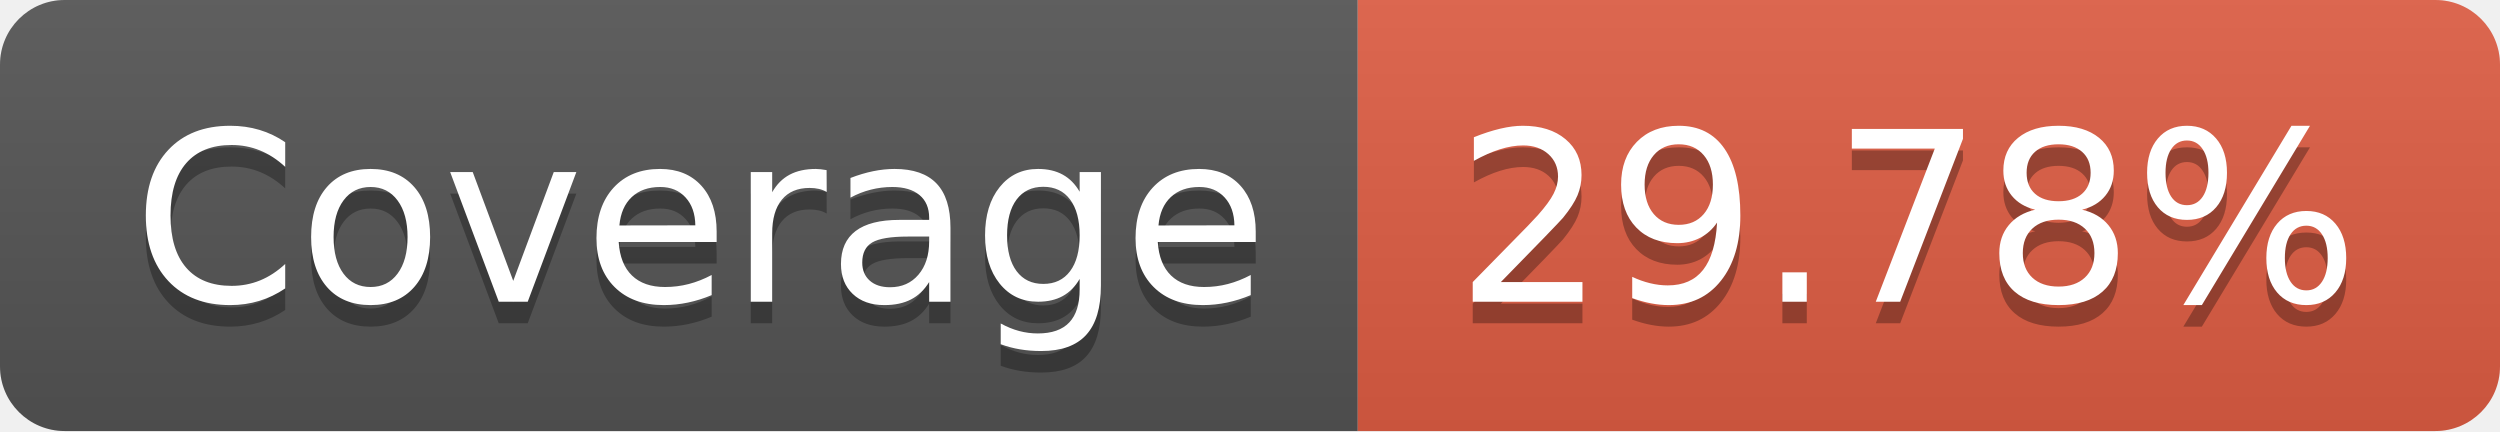
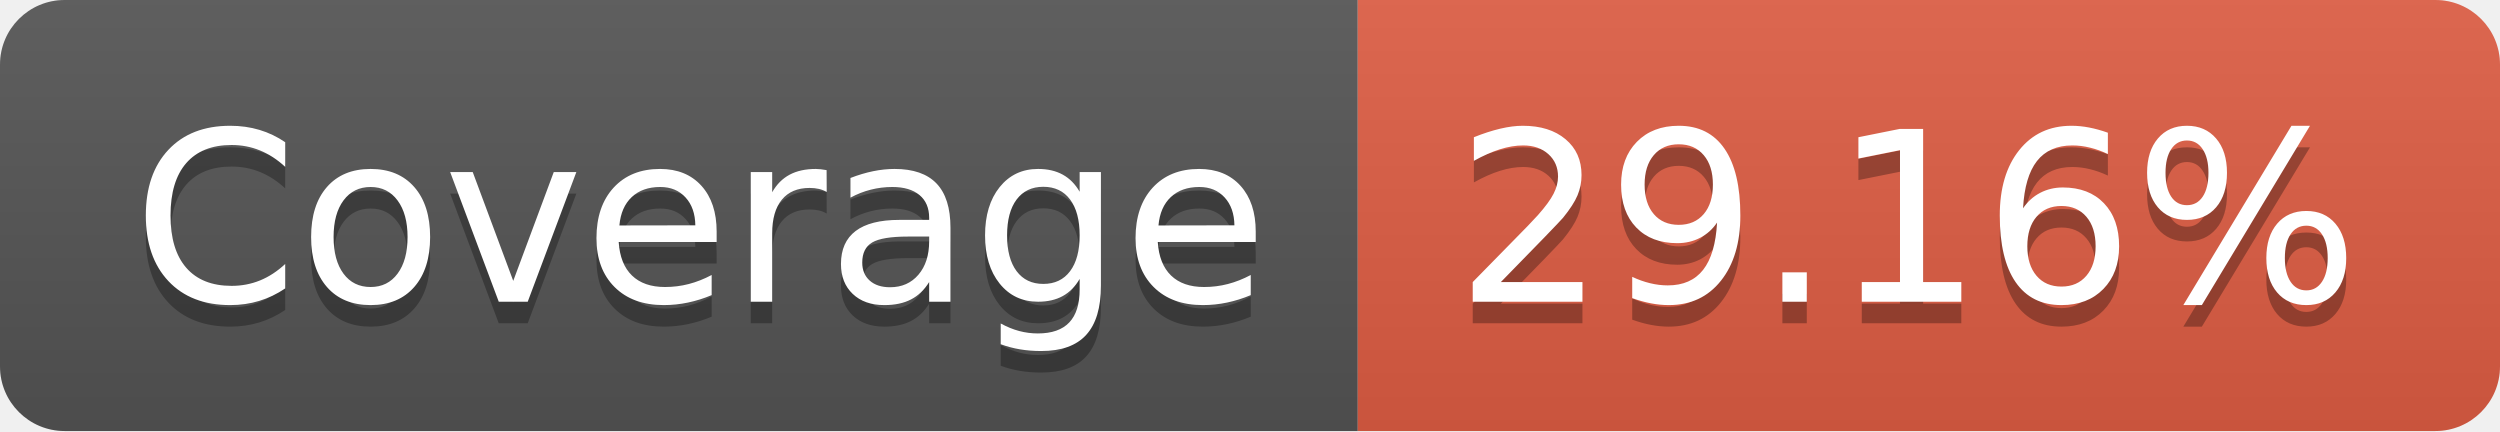
- <svg xmlns="http://www.w3.org/2000/svg" width="116" height="20" role="img" aria-label="Coverage: 29.78%">
+ <svg xmlns="http://www.w3.org/2000/svg" width="116" height="20" role="img" aria-label="Coverage: 29.16%">
  <linearGradient id="s" x2="0" y2="100%">
    <stop offset="0" stop-color="#bbb" stop-opacity=".1" />
    <stop offset="1" stop-opacity=".1" />
  </linearGradient>
  <clipPath id="r">
    <rect width="116" height="20" rx="3" fill="#fff" />
  </clipPath>
  <g clip-path="url(#r)">
    <rect width="63" height="20" fill="#555" />
    <rect x="63" width="53" height="20" fill="#e05d44" />
    <rect width="116" height="20" fill="url(#s)" />
  </g>
  <g fill="#fff" text-anchor="middle" font-family="Verdana,Geneva,DejaVu Sans,sans-serif" text-rendering="geometricPrecision" font-size="110">
    <text aria-hidden="true" x="325" y="150" fill="#010101" fill-opacity=".3" transform="scale(.1)" textLength="530">Coverage</text>
    <text x="325" y="140" transform="scale(.1)" fill="#fff" textLength="530">Coverage</text>
-     <text aria-hidden="true" x="885" y="150" fill="#010101" fill-opacity=".3" transform="scale(.1)" textLength="430">29.78%</text>
-     <text x="885" y="140" transform="scale(.1)" fill="#fff" textLength="430">29.78%</text>
+     <text aria-hidden="true" x="885" y="150" fill="#010101" fill-opacity=".3" transform="scale(.1)" textLength="430">29.16%</text>
+     <text x="885" y="140" transform="scale(.1)" fill="#fff" textLength="430">29.16%</text>
  </g>
</svg>
